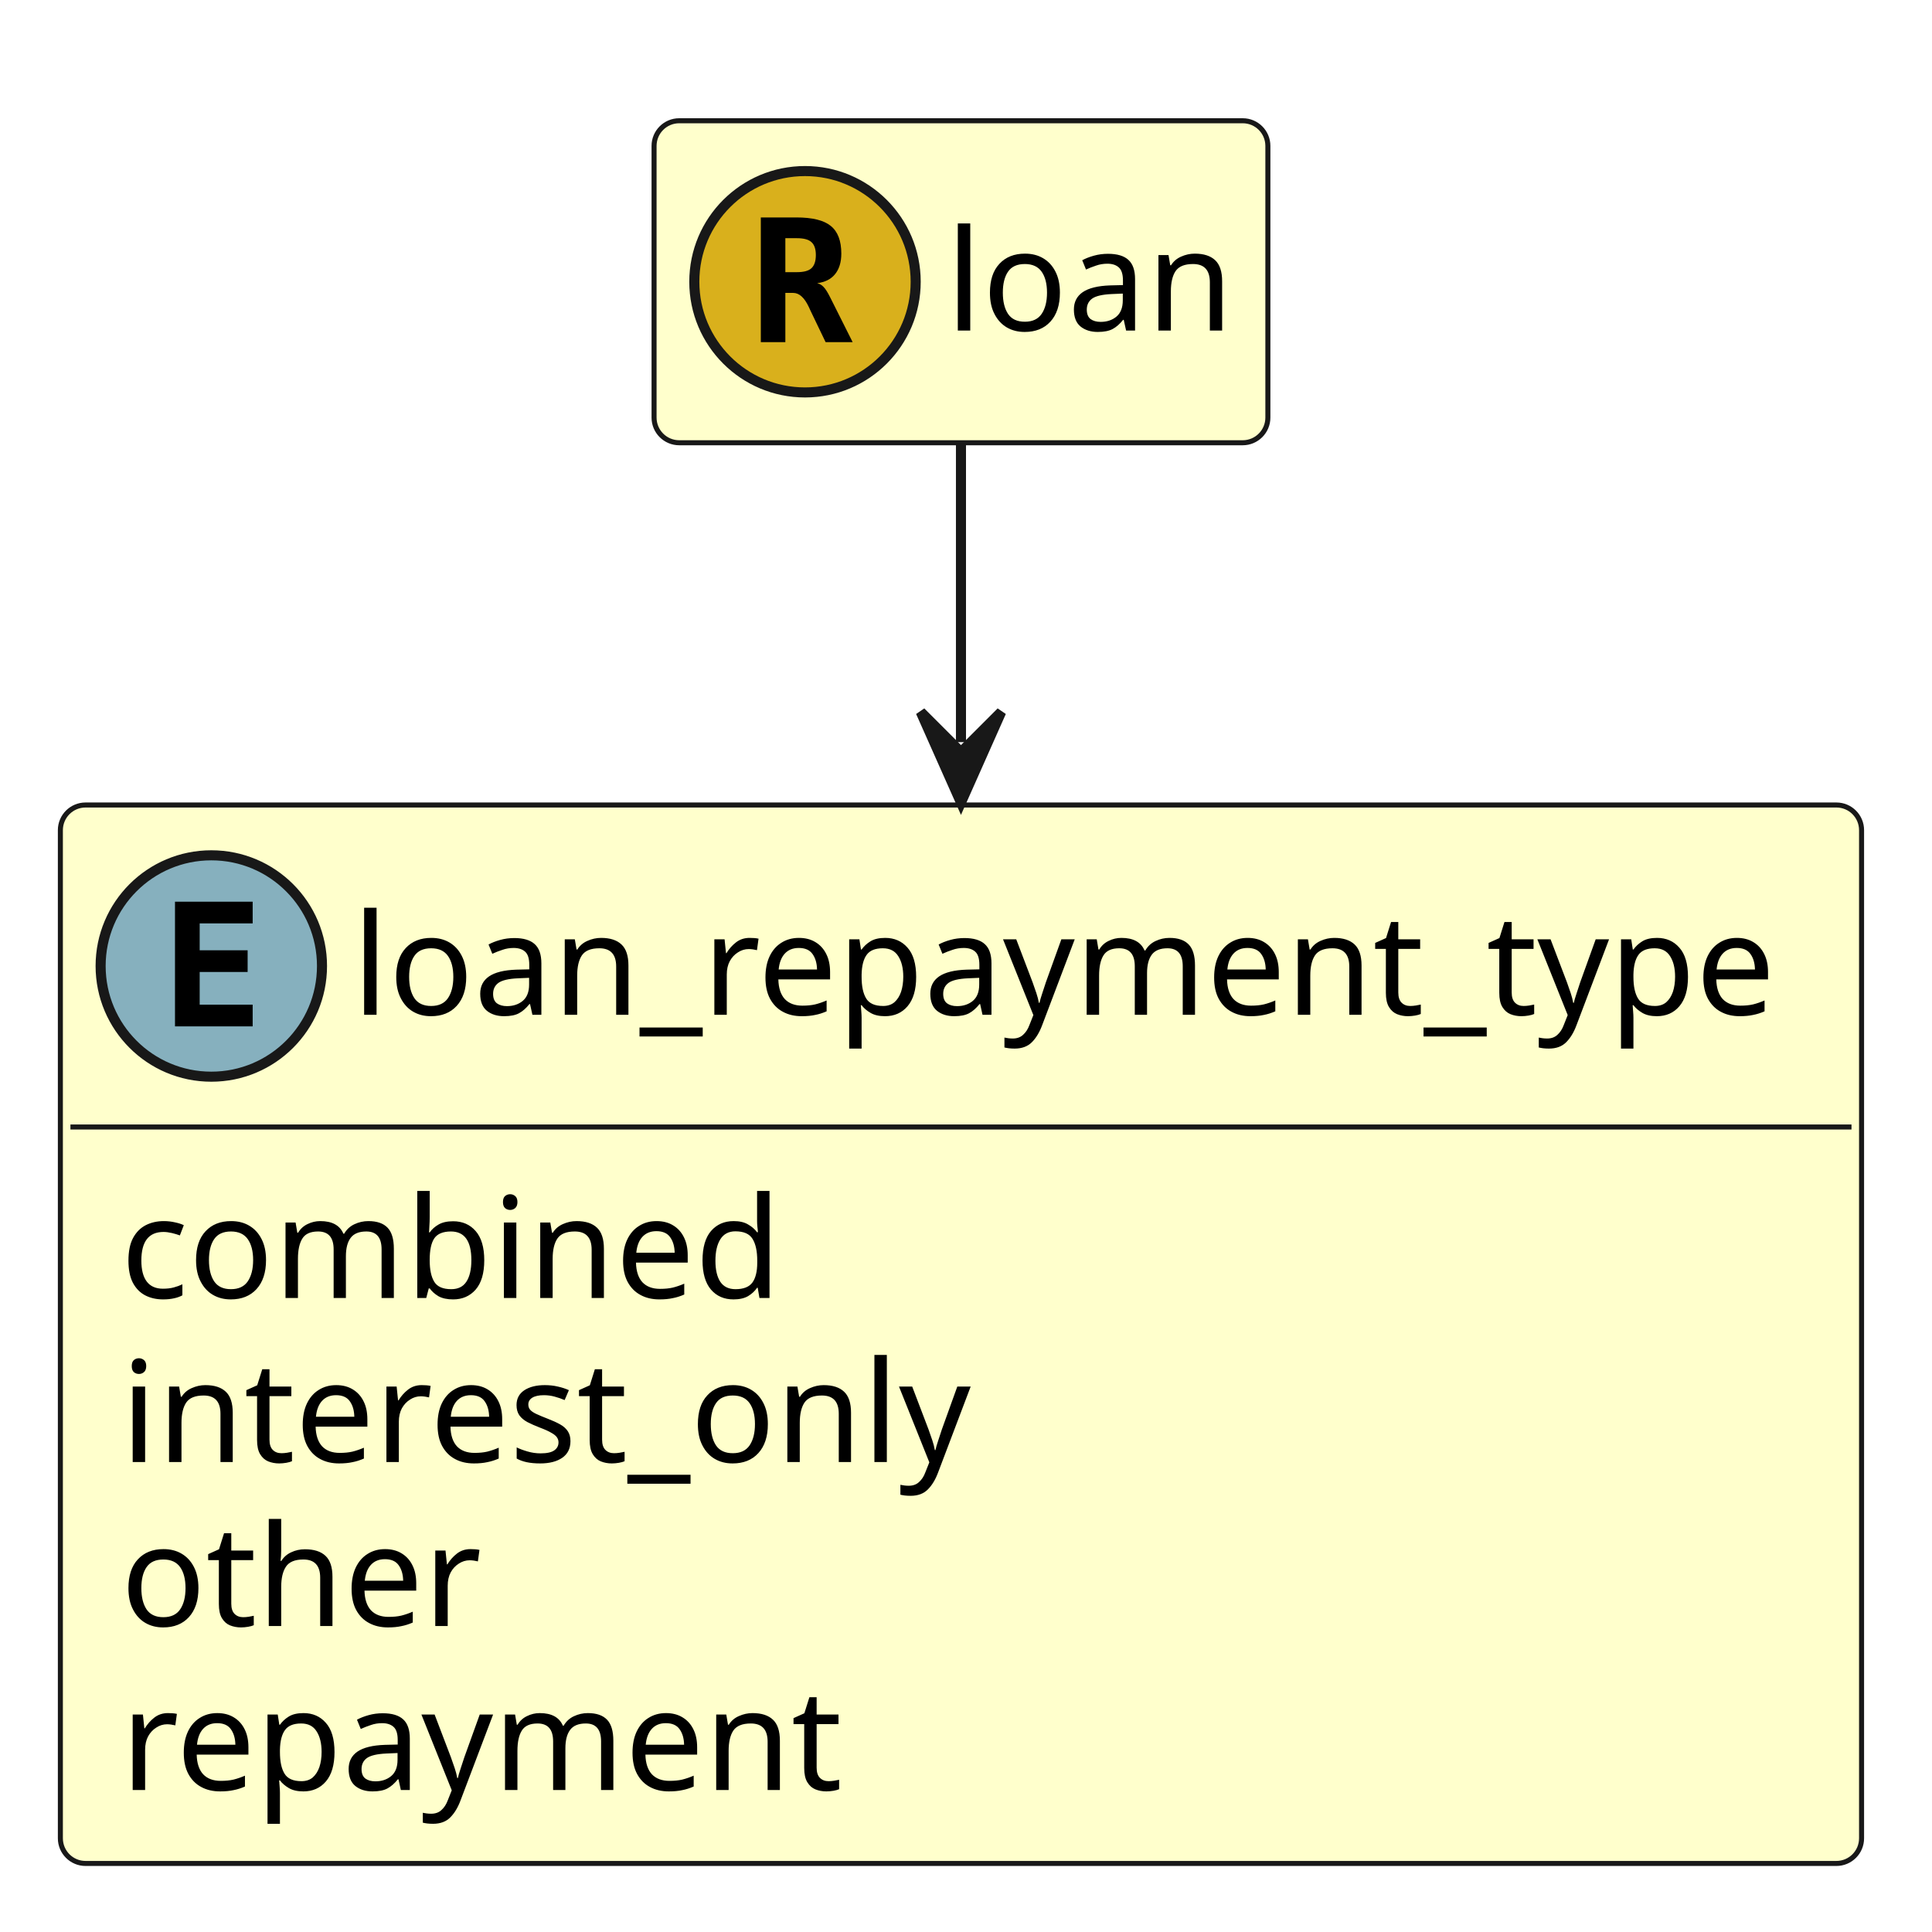
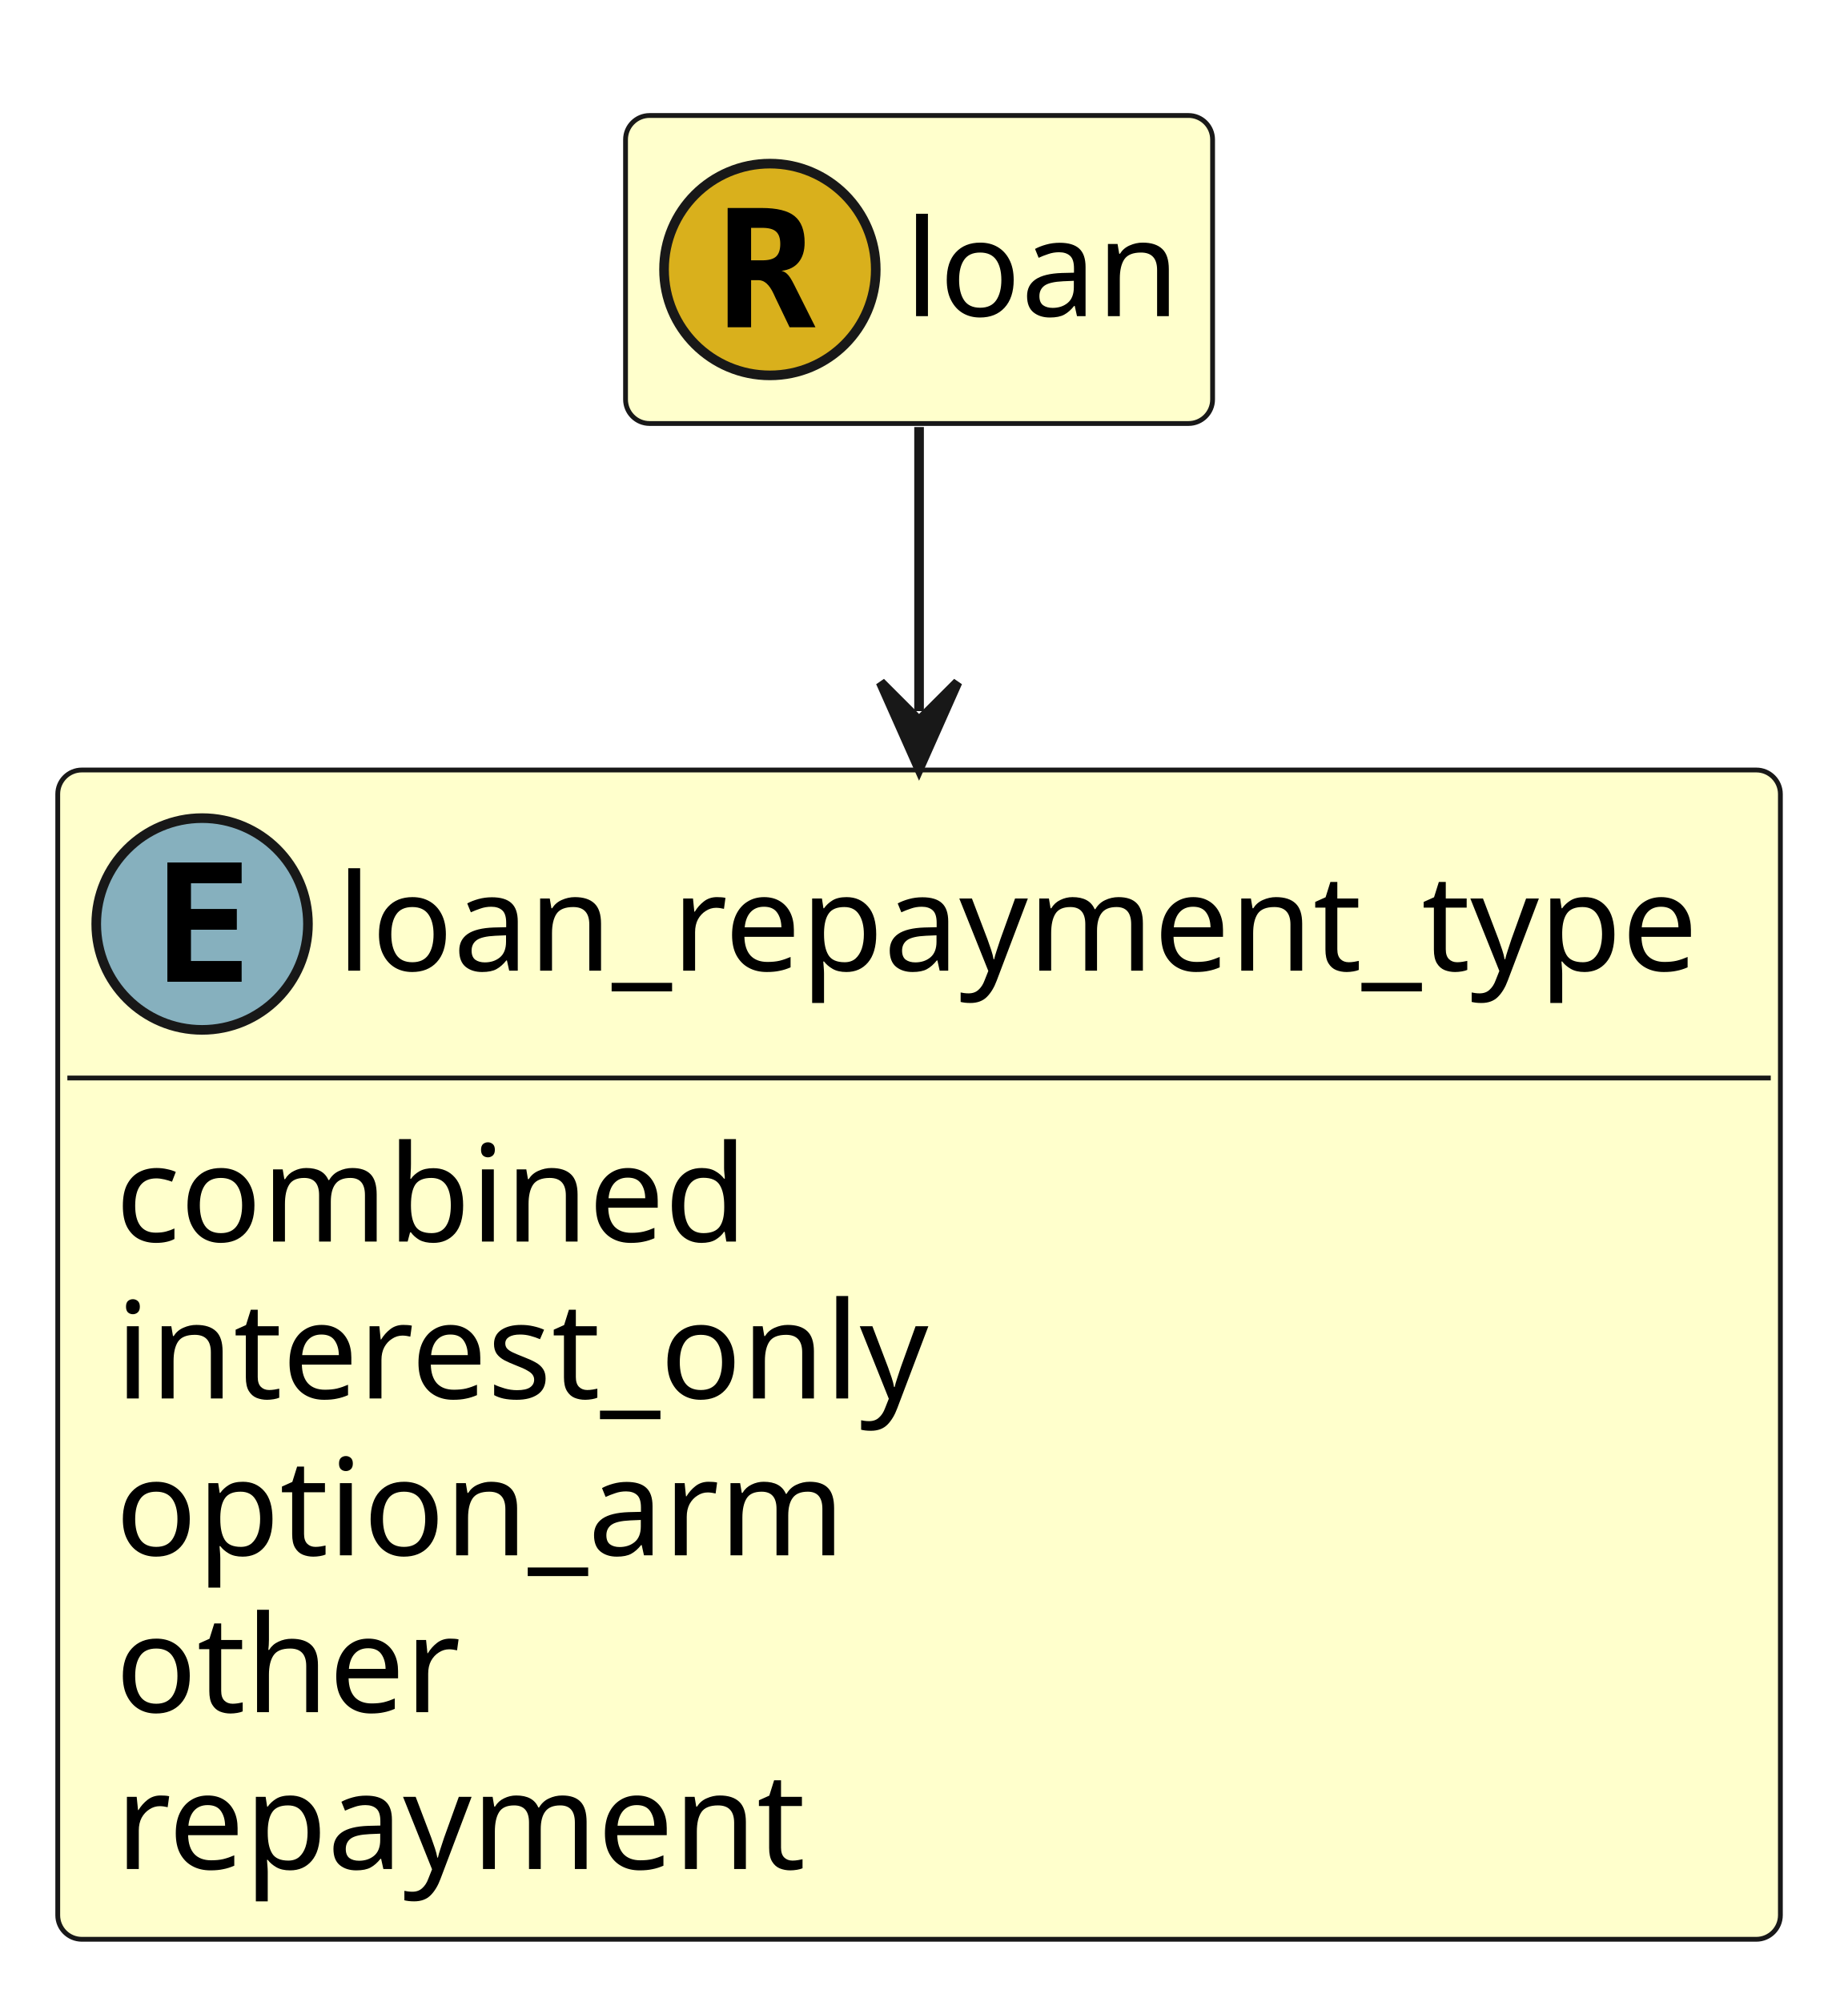
- <svg xmlns="http://www.w3.org/2000/svg" contentStyleType="text/css" height="192px" preserveAspectRatio="none" style="width:192px;height:192px;" version="1.1" viewBox="0 0 192 192" width="192px" zoomAndPan="magnify">
+ <svg xmlns="http://www.w3.org/2000/svg" contentStyleType="text/css" height="208px" preserveAspectRatio="none" style="width:192px;height:208px;" version="1.1" viewBox="0 0 192 208" width="192px" zoomAndPan="magnify">
  <defs />
  <g>
    <g id="elem_loan_repayment_type">
-       <rect codeLine="13" fill="#FFFFCC" height="105.188" id="loan_repayment_type" rx="2.5" ry="2.5" style="stroke:#181818;stroke-width:0.5;" width="179" x="6" y="80" />
+       <rect codeLine="13" fill="#FFFFCC" height="121.484" id="loan_repayment_type" rx="2.5" ry="2.5" style="stroke:#181818;stroke-width:0.5;" width="179" x="6" y="80" />
      <ellipse cx="21" cy="96" fill="#86B0BE" rx="11" ry="11" style="stroke:#181818;stroke-width:1.0;" />
      <path d="M25.109,102 L17.391,102 L17.391,89.609 L25.109,89.609 L25.109,91.766 L19.844,91.766 L19.844,94.438 L24.609,94.438 L24.609,96.594 L19.844,96.594 L19.844,99.844 L25.109,99.844 L25.109,102 Z " fill="#000000" />
      <text fill="#000000" font-family="sans-serif" font-size="14" lengthAdjust="spacing" textLength="147" x="35" y="100.847">loan_repayment_type</text>
      <line style="stroke:#181818;stroke-width:0.5;" x1="7" x2="184" y1="112" y2="112" />
      <text fill="#000000" font-family="sans-serif" font-size="14" lengthAdjust="spacing" textLength="69" x="12" y="128.995">combined</text>
      <text fill="#000000" font-family="sans-serif" font-size="14" lengthAdjust="spacing" textLength="88" x="12" y="145.292">interest_only</text>
-       <text fill="#000000" font-family="sans-serif" font-size="14" lengthAdjust="spacing" textLength="37" x="12" y="161.589">other</text>
-       <text fill="#000000" font-family="sans-serif" font-size="14" lengthAdjust="spacing" textLength="74" x="12" y="177.886">repayment</text>
+       <text fill="#000000" font-family="sans-serif" font-size="14" lengthAdjust="spacing" textLength="77" x="12" y="161.589">option_arm</text>
+       <text fill="#000000" font-family="sans-serif" font-size="14" lengthAdjust="spacing" textLength="37" x="12" y="177.886">other</text>
+       <text fill="#000000" font-family="sans-serif" font-size="14" lengthAdjust="spacing" textLength="74" x="12" y="194.183">repayment</text>
    </g>
    <g id="elem_loan">
-       <rect codeLine="24" fill="#FFFFCC" height="32" id="loan" rx="2.5" ry="2.5" style="stroke:#181818;stroke-width:0.5;" width="61" x="65" y="12" />
+       <rect codeLine="25" fill="#FFFFCC" height="32" id="loan" rx="2.5" ry="2.5" style="stroke:#181818;stroke-width:0.5;" width="61" x="65" y="12" />
      <ellipse cx="80" cy="28" fill="#D9B01C" rx="11" ry="11" style="stroke:#181818;stroke-width:1.0;" />
      <path d="M81.203,28.141 Q81.562,28.219 81.828,28.5 Q82.109,28.766 82.5,29.547 L84.734,34 L82.047,34 L80.547,30.875 Q80.484,30.734 80.375,30.5 Q79.719,29.109 78.828,29.109 L78.047,29.109 L78.047,34 L75.609,34 L75.609,21.609 L79.141,21.609 Q81.531,21.609 82.562,22.453 Q83.609,23.297 83.609,25.203 Q83.609,26.484 82.984,27.25 Q82.375,28 81.203,28.141 Z M78.047,23.672 L78.047,27.047 L79.203,27.047 Q80.219,27.047 80.641,26.656 Q81.078,26.25 81.078,25.344 Q81.078,24.453 80.641,24.062 Q80.219,23.672 79.203,23.672 L78.047,23.672 Z " fill="#000000" />
      <text fill="#000000" font-family="sans-serif" font-size="14" lengthAdjust="spacing" textLength="29" x="94" y="32.847">loan</text>
    </g>
-     <polygon fill="#181818" points="95.5,79.753,99.5,70.753,95.5,74.753,91.5,70.753,95.5,79.753" style="stroke:#181818;stroke-width:1.0;" />
-     <path d="M95.5,44.124 C95.5,53.703 95.5,60.706 95.5,73.753 " fill="none" style="stroke:#181818;stroke-width:1.0;" />
+     <polygon fill="#181818" points="95.5,79.884,99.5,70.884,95.5,74.884,91.5,70.884,95.5,79.884" style="stroke:#181818;stroke-width:1.0;" />
+     <path d="M95.5,44.365 C95.5,53.853 95.5,60.702 95.5,73.884 " fill="none" style="stroke:#181818;stroke-width:1.0;" />
  </g>
</svg>
